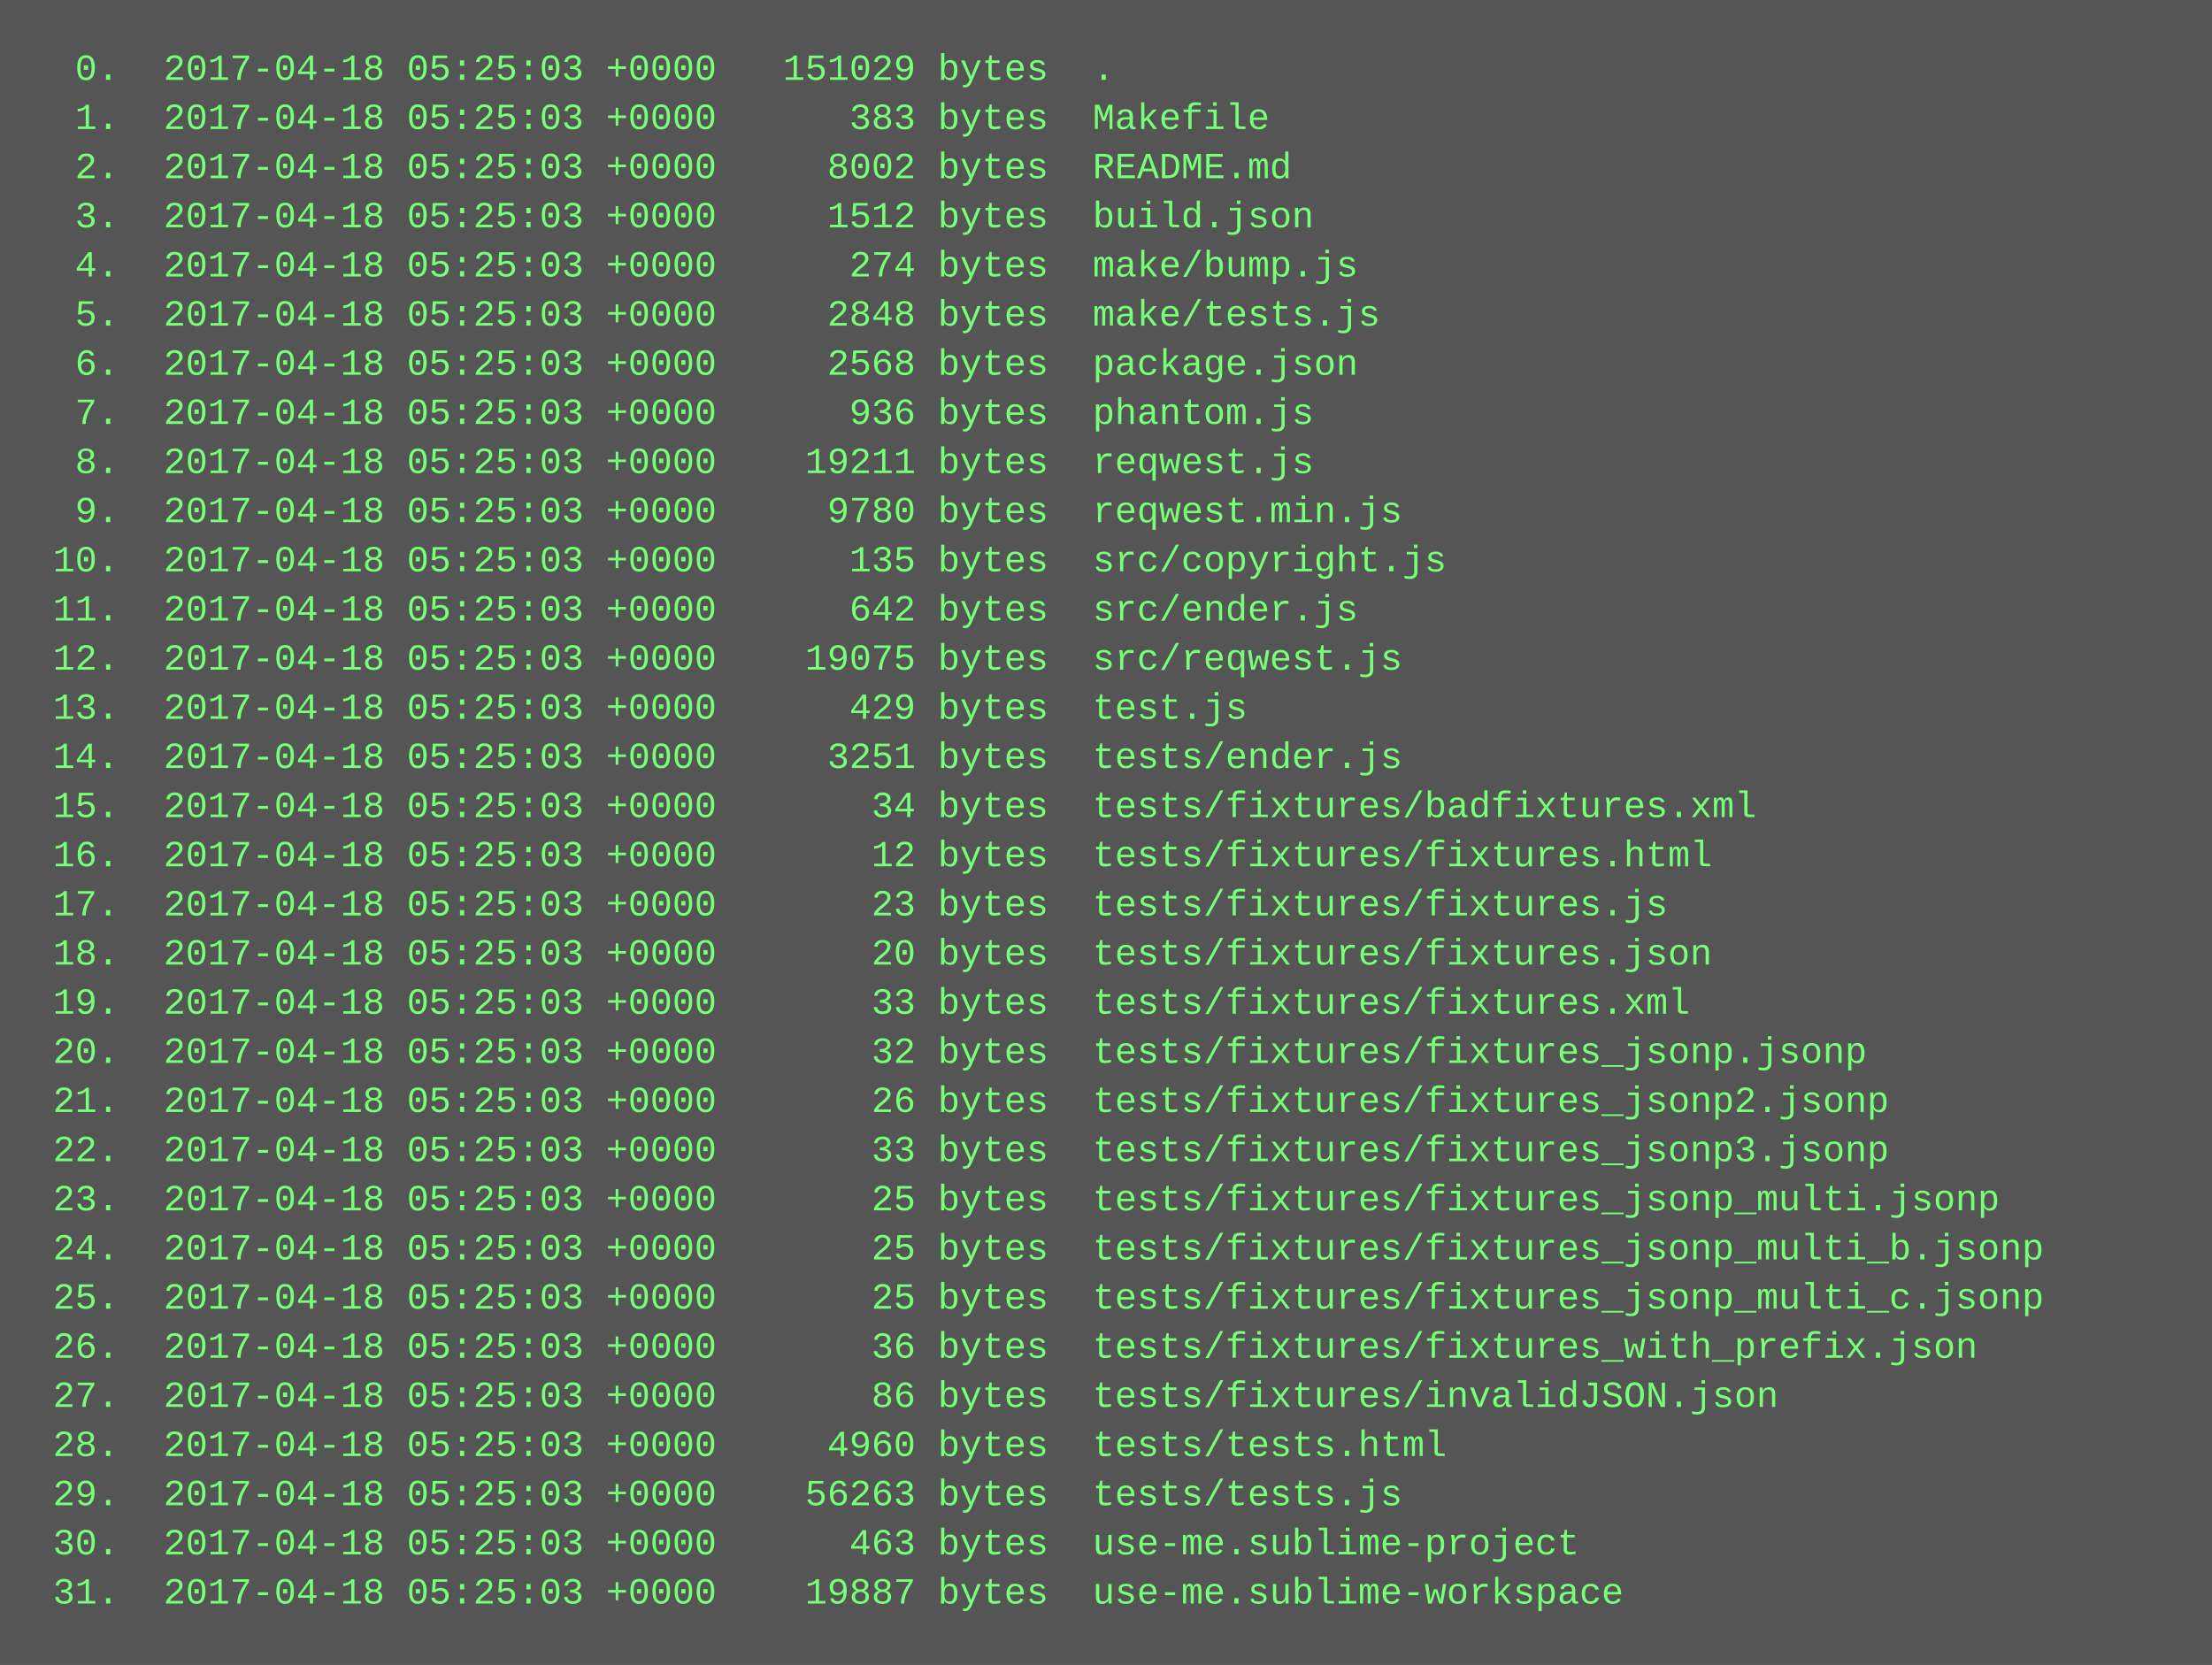
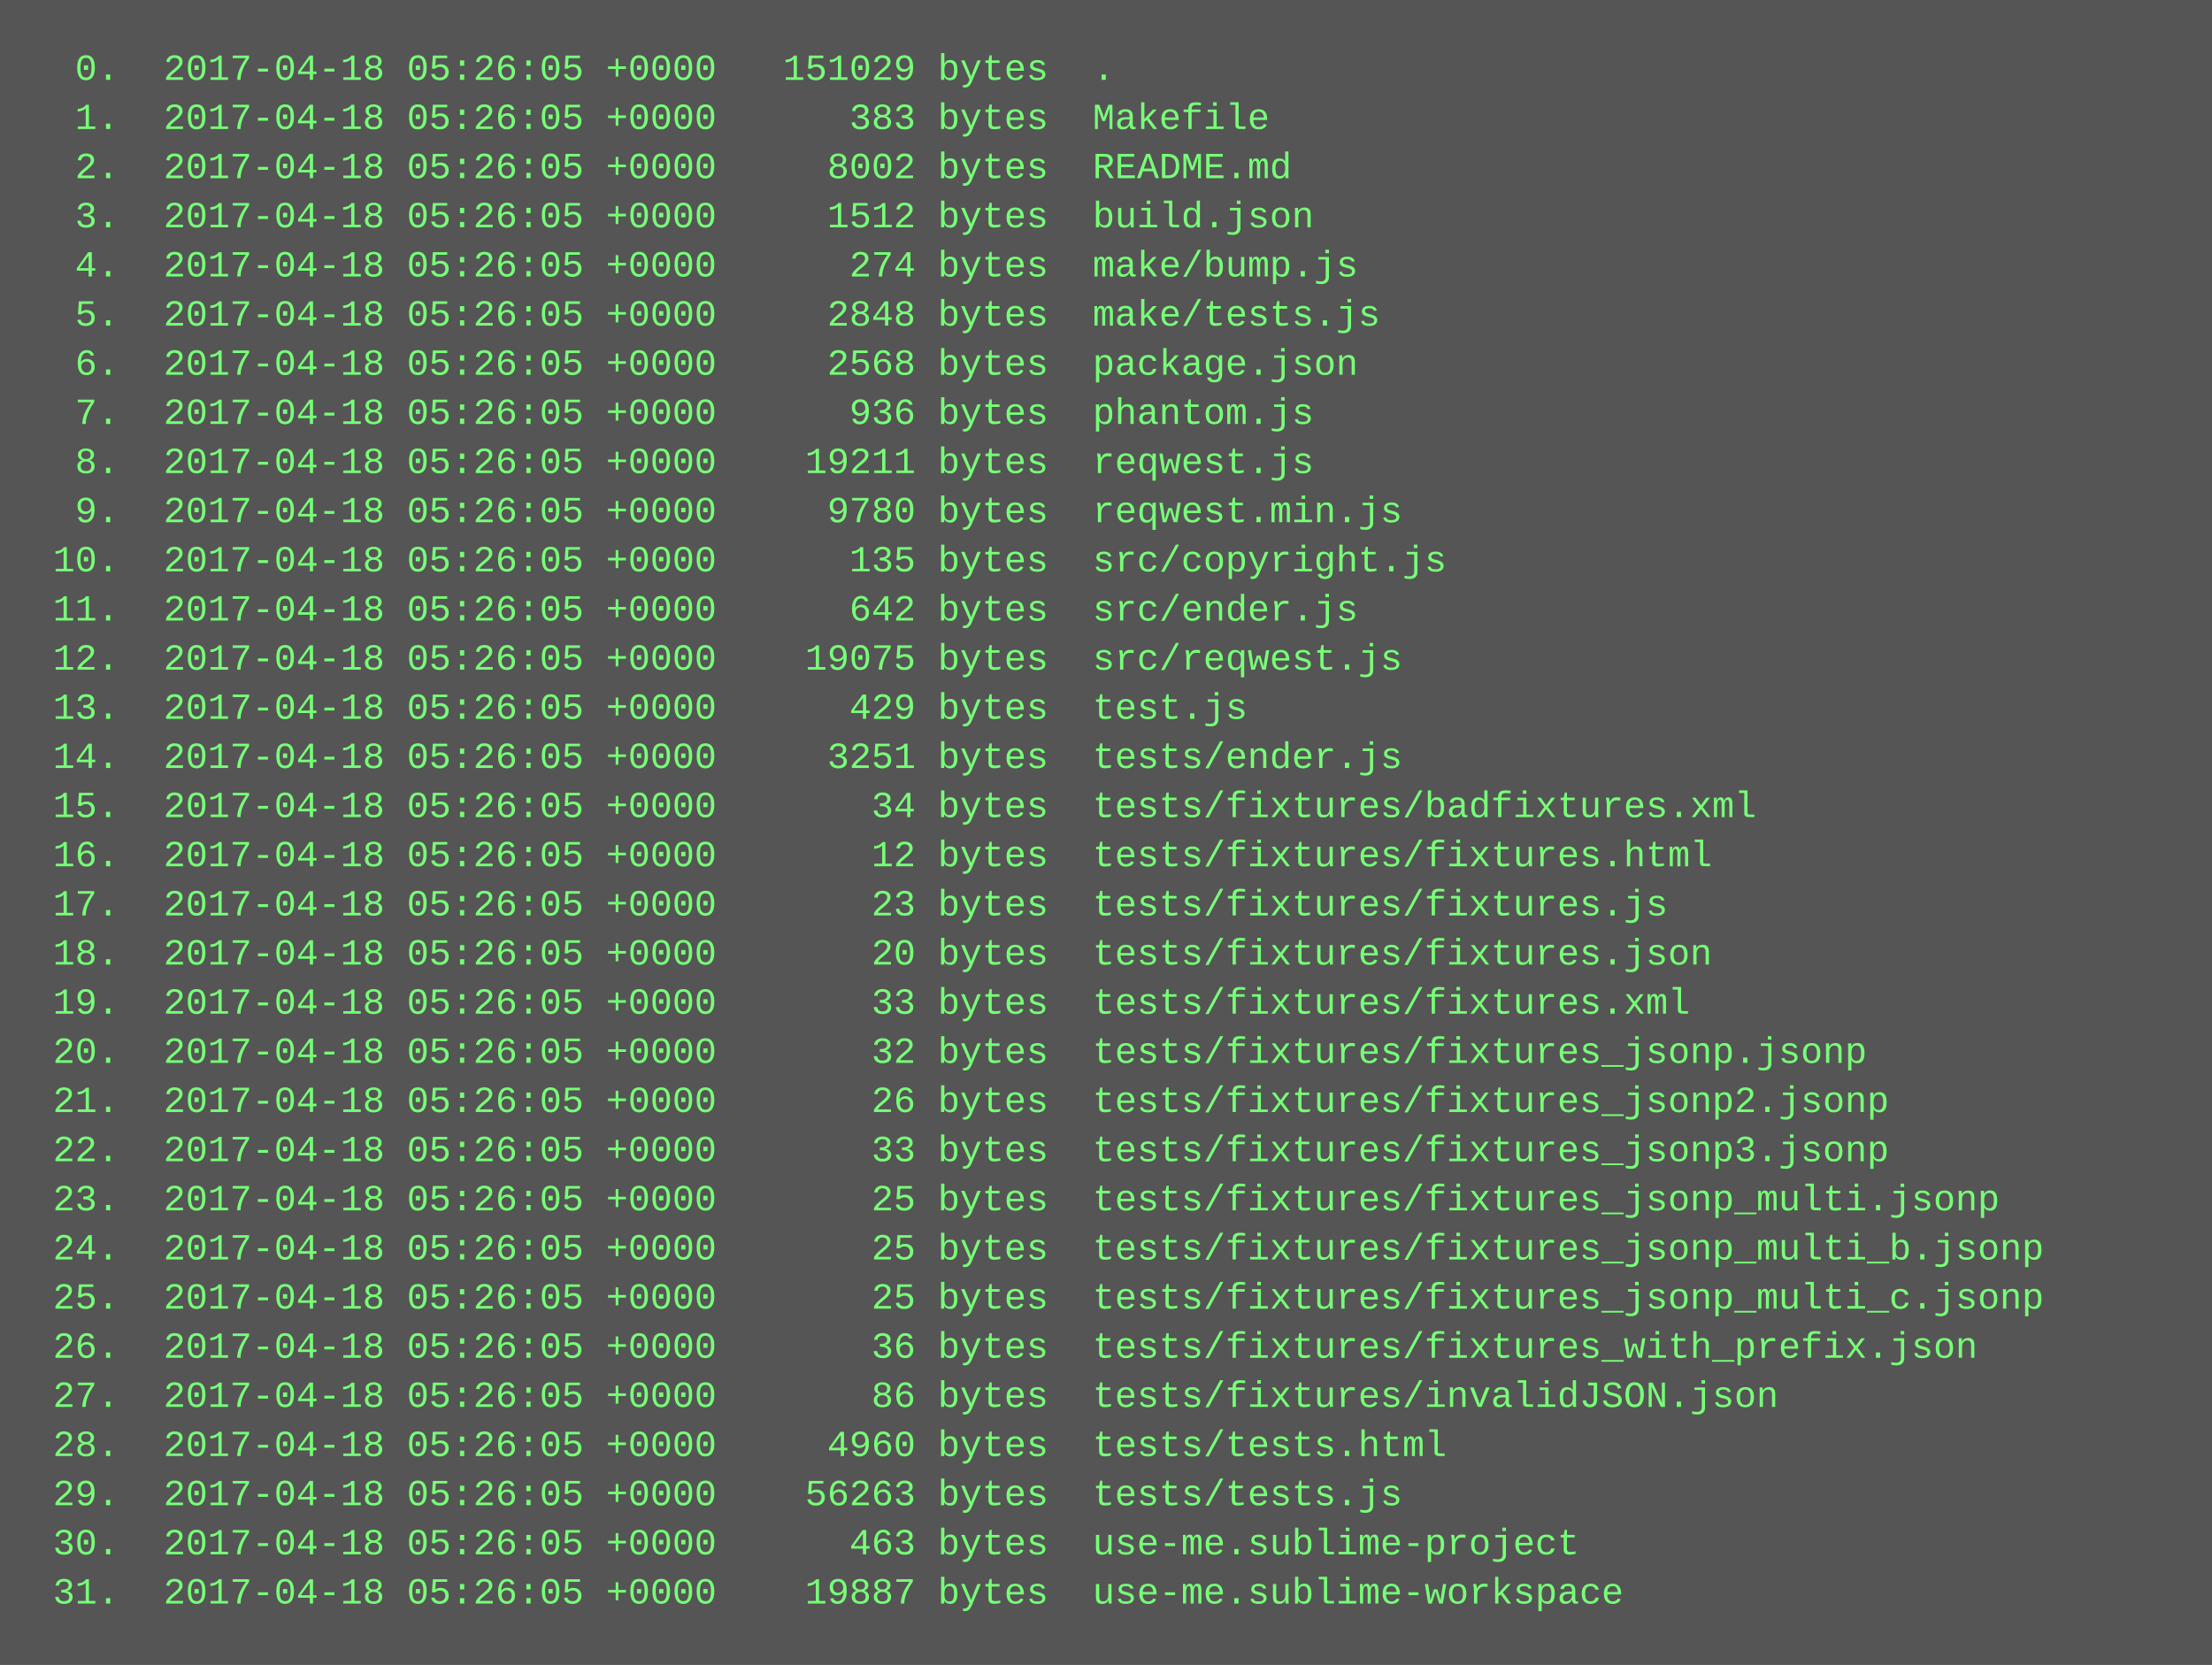
<svg xmlns="http://www.w3.org/2000/svg" height="542" width="720">
  <rect height="542" fill="#555" width="720" />
  <text fill="#7f7" font-family="Courier New" font-size="12" xml:space="preserve">
-     <tspan x="10" y="26">  0.  2017-04-18 05:25:03 +0000   151029 bytes  .</tspan>
-     <tspan x="10" y="42">  1.  2017-04-18 05:25:03 +0000      383 bytes  Makefile</tspan>
-     <tspan x="10" y="58">  2.  2017-04-18 05:25:03 +0000     8002 bytes  README.md</tspan>
-     <tspan x="10" y="74">  3.  2017-04-18 05:25:03 +0000     1512 bytes  build.json</tspan>
-     <tspan x="10" y="90">  4.  2017-04-18 05:25:03 +0000      274 bytes  make/bump.js</tspan>
-     <tspan x="10" y="106">  5.  2017-04-18 05:25:03 +0000     2848 bytes  make/tests.js</tspan>
-     <tspan x="10" y="122">  6.  2017-04-18 05:25:03 +0000     2568 bytes  package.json</tspan>
-     <tspan x="10" y="138">  7.  2017-04-18 05:25:03 +0000      936 bytes  phantom.js</tspan>
-     <tspan x="10" y="154">  8.  2017-04-18 05:25:03 +0000    19211 bytes  reqwest.js</tspan>
-     <tspan x="10" y="170">  9.  2017-04-18 05:25:03 +0000     9780 bytes  reqwest.min.js</tspan>
-     <tspan x="10" y="186"> 10.  2017-04-18 05:25:03 +0000      135 bytes  src/copyright.js</tspan>
-     <tspan x="10" y="202"> 11.  2017-04-18 05:25:03 +0000      642 bytes  src/ender.js</tspan>
-     <tspan x="10" y="218"> 12.  2017-04-18 05:25:03 +0000    19075 bytes  src/reqwest.js</tspan>
-     <tspan x="10" y="234"> 13.  2017-04-18 05:25:03 +0000      429 bytes  test.js</tspan>
-     <tspan x="10" y="250"> 14.  2017-04-18 05:25:03 +0000     3251 bytes  tests/ender.js</tspan>
-     <tspan x="10" y="266"> 15.  2017-04-18 05:25:03 +0000       34 bytes  tests/fixtures/badfixtures.xml</tspan>
-     <tspan x="10" y="282"> 16.  2017-04-18 05:25:03 +0000       12 bytes  tests/fixtures/fixtures.html</tspan>
-     <tspan x="10" y="298"> 17.  2017-04-18 05:25:03 +0000       23 bytes  tests/fixtures/fixtures.js</tspan>
-     <tspan x="10" y="314"> 18.  2017-04-18 05:25:03 +0000       20 bytes  tests/fixtures/fixtures.json</tspan>
-     <tspan x="10" y="330"> 19.  2017-04-18 05:25:03 +0000       33 bytes  tests/fixtures/fixtures.xml</tspan>
-     <tspan x="10" y="346"> 20.  2017-04-18 05:25:03 +0000       32 bytes  tests/fixtures/fixtures_jsonp.jsonp</tspan>
-     <tspan x="10" y="362"> 21.  2017-04-18 05:25:03 +0000       26 bytes  tests/fixtures/fixtures_jsonp2.jsonp</tspan>
-     <tspan x="10" y="378"> 22.  2017-04-18 05:25:03 +0000       33 bytes  tests/fixtures/fixtures_jsonp3.jsonp</tspan>
-     <tspan x="10" y="394"> 23.  2017-04-18 05:25:03 +0000       25 bytes  tests/fixtures/fixtures_jsonp_multi.jsonp</tspan>
-     <tspan x="10" y="410"> 24.  2017-04-18 05:25:03 +0000       25 bytes  tests/fixtures/fixtures_jsonp_multi_b.jsonp</tspan>
-     <tspan x="10" y="426"> 25.  2017-04-18 05:25:03 +0000       25 bytes  tests/fixtures/fixtures_jsonp_multi_c.jsonp</tspan>
-     <tspan x="10" y="442"> 26.  2017-04-18 05:25:03 +0000       36 bytes  tests/fixtures/fixtures_with_prefix.json</tspan>
-     <tspan x="10" y="458"> 27.  2017-04-18 05:25:03 +0000       86 bytes  tests/fixtures/invalidJSON.json</tspan>
-     <tspan x="10" y="474"> 28.  2017-04-18 05:25:03 +0000     4960 bytes  tests/tests.html</tspan>
-     <tspan x="10" y="490"> 29.  2017-04-18 05:25:03 +0000    56263 bytes  tests/tests.js</tspan>
-     <tspan x="10" y="506"> 30.  2017-04-18 05:25:03 +0000      463 bytes  use-me.sublime-project</tspan>
-     <tspan x="10" y="522"> 31.  2017-04-18 05:25:03 +0000    19887 bytes  use-me.sublime-workspace</tspan>
+     <tspan x="10" y="26">  0.  2017-04-18 05:26:05 +0000   151029 bytes  .</tspan>
+     <tspan x="10" y="42">  1.  2017-04-18 05:26:05 +0000      383 bytes  Makefile</tspan>
+     <tspan x="10" y="58">  2.  2017-04-18 05:26:05 +0000     8002 bytes  README.md</tspan>
+     <tspan x="10" y="74">  3.  2017-04-18 05:26:05 +0000     1512 bytes  build.json</tspan>
+     <tspan x="10" y="90">  4.  2017-04-18 05:26:05 +0000      274 bytes  make/bump.js</tspan>
+     <tspan x="10" y="106">  5.  2017-04-18 05:26:05 +0000     2848 bytes  make/tests.js</tspan>
+     <tspan x="10" y="122">  6.  2017-04-18 05:26:05 +0000     2568 bytes  package.json</tspan>
+     <tspan x="10" y="138">  7.  2017-04-18 05:26:05 +0000      936 bytes  phantom.js</tspan>
+     <tspan x="10" y="154">  8.  2017-04-18 05:26:05 +0000    19211 bytes  reqwest.js</tspan>
+     <tspan x="10" y="170">  9.  2017-04-18 05:26:05 +0000     9780 bytes  reqwest.min.js</tspan>
+     <tspan x="10" y="186"> 10.  2017-04-18 05:26:05 +0000      135 bytes  src/copyright.js</tspan>
+     <tspan x="10" y="202"> 11.  2017-04-18 05:26:05 +0000      642 bytes  src/ender.js</tspan>
+     <tspan x="10" y="218"> 12.  2017-04-18 05:26:05 +0000    19075 bytes  src/reqwest.js</tspan>
+     <tspan x="10" y="234"> 13.  2017-04-18 05:26:05 +0000      429 bytes  test.js</tspan>
+     <tspan x="10" y="250"> 14.  2017-04-18 05:26:05 +0000     3251 bytes  tests/ender.js</tspan>
+     <tspan x="10" y="266"> 15.  2017-04-18 05:26:05 +0000       34 bytes  tests/fixtures/badfixtures.xml</tspan>
+     <tspan x="10" y="282"> 16.  2017-04-18 05:26:05 +0000       12 bytes  tests/fixtures/fixtures.html</tspan>
+     <tspan x="10" y="298"> 17.  2017-04-18 05:26:05 +0000       23 bytes  tests/fixtures/fixtures.js</tspan>
+     <tspan x="10" y="314"> 18.  2017-04-18 05:26:05 +0000       20 bytes  tests/fixtures/fixtures.json</tspan>
+     <tspan x="10" y="330"> 19.  2017-04-18 05:26:05 +0000       33 bytes  tests/fixtures/fixtures.xml</tspan>
+     <tspan x="10" y="346"> 20.  2017-04-18 05:26:05 +0000       32 bytes  tests/fixtures/fixtures_jsonp.jsonp</tspan>
+     <tspan x="10" y="362"> 21.  2017-04-18 05:26:05 +0000       26 bytes  tests/fixtures/fixtures_jsonp2.jsonp</tspan>
+     <tspan x="10" y="378"> 22.  2017-04-18 05:26:05 +0000       33 bytes  tests/fixtures/fixtures_jsonp3.jsonp</tspan>
+     <tspan x="10" y="394"> 23.  2017-04-18 05:26:05 +0000       25 bytes  tests/fixtures/fixtures_jsonp_multi.jsonp</tspan>
+     <tspan x="10" y="410"> 24.  2017-04-18 05:26:05 +0000       25 bytes  tests/fixtures/fixtures_jsonp_multi_b.jsonp</tspan>
+     <tspan x="10" y="426"> 25.  2017-04-18 05:26:05 +0000       25 bytes  tests/fixtures/fixtures_jsonp_multi_c.jsonp</tspan>
+     <tspan x="10" y="442"> 26.  2017-04-18 05:26:05 +0000       36 bytes  tests/fixtures/fixtures_with_prefix.json</tspan>
+     <tspan x="10" y="458"> 27.  2017-04-18 05:26:05 +0000       86 bytes  tests/fixtures/invalidJSON.json</tspan>
+     <tspan x="10" y="474"> 28.  2017-04-18 05:26:05 +0000     4960 bytes  tests/tests.html</tspan>
+     <tspan x="10" y="490"> 29.  2017-04-18 05:26:05 +0000    56263 bytes  tests/tests.js</tspan>
+     <tspan x="10" y="506"> 30.  2017-04-18 05:26:05 +0000      463 bytes  use-me.sublime-project</tspan>
+     <tspan x="10" y="522"> 31.  2017-04-18 05:26:05 +0000    19887 bytes  use-me.sublime-workspace</tspan>
  </text>
</svg>
